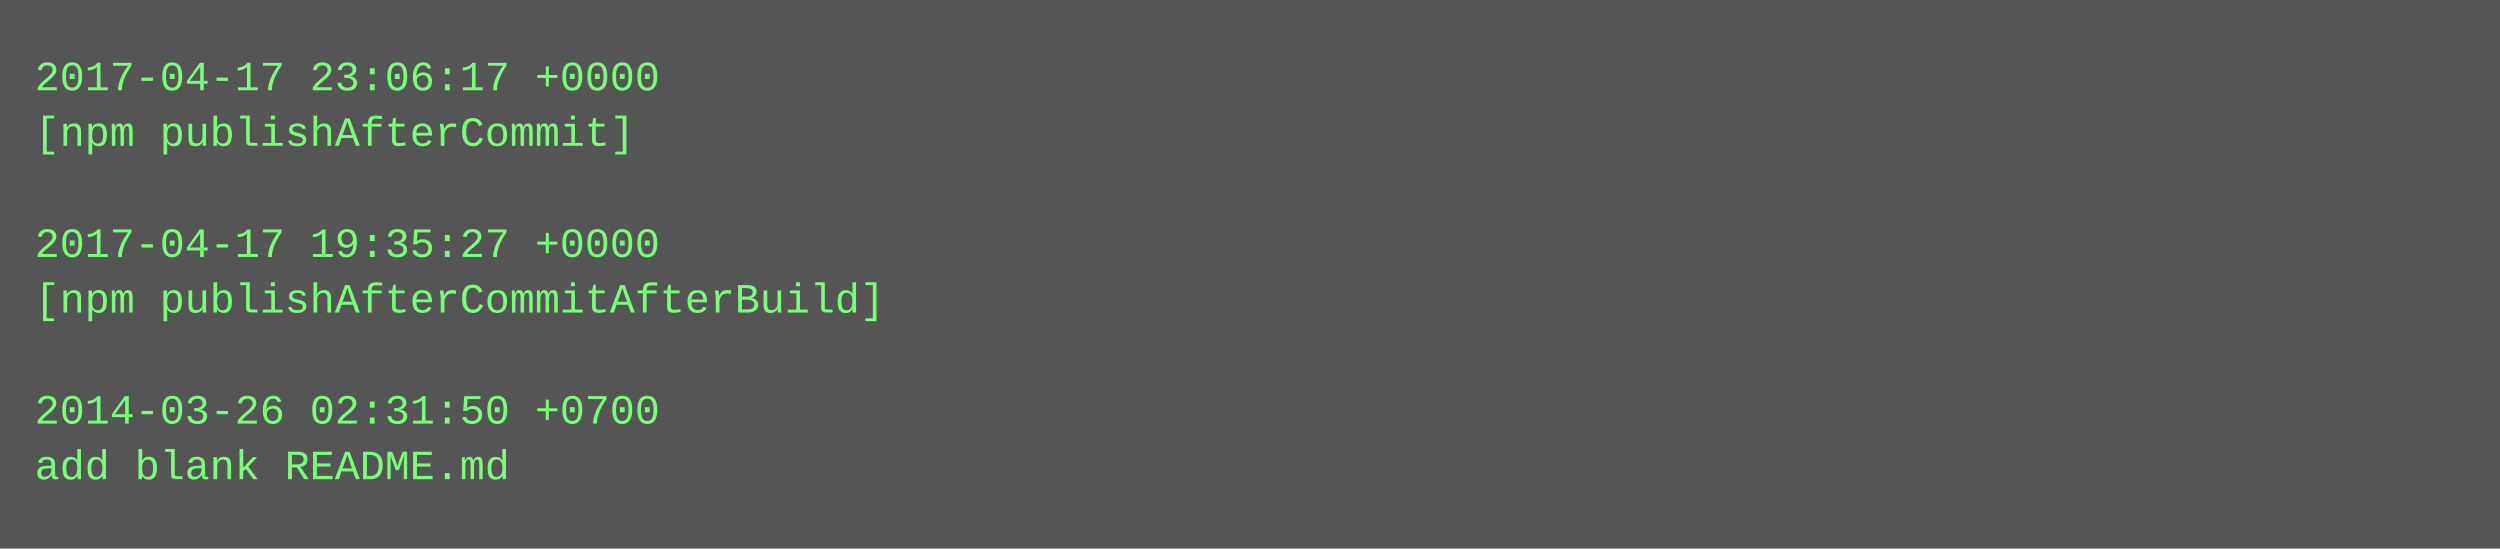
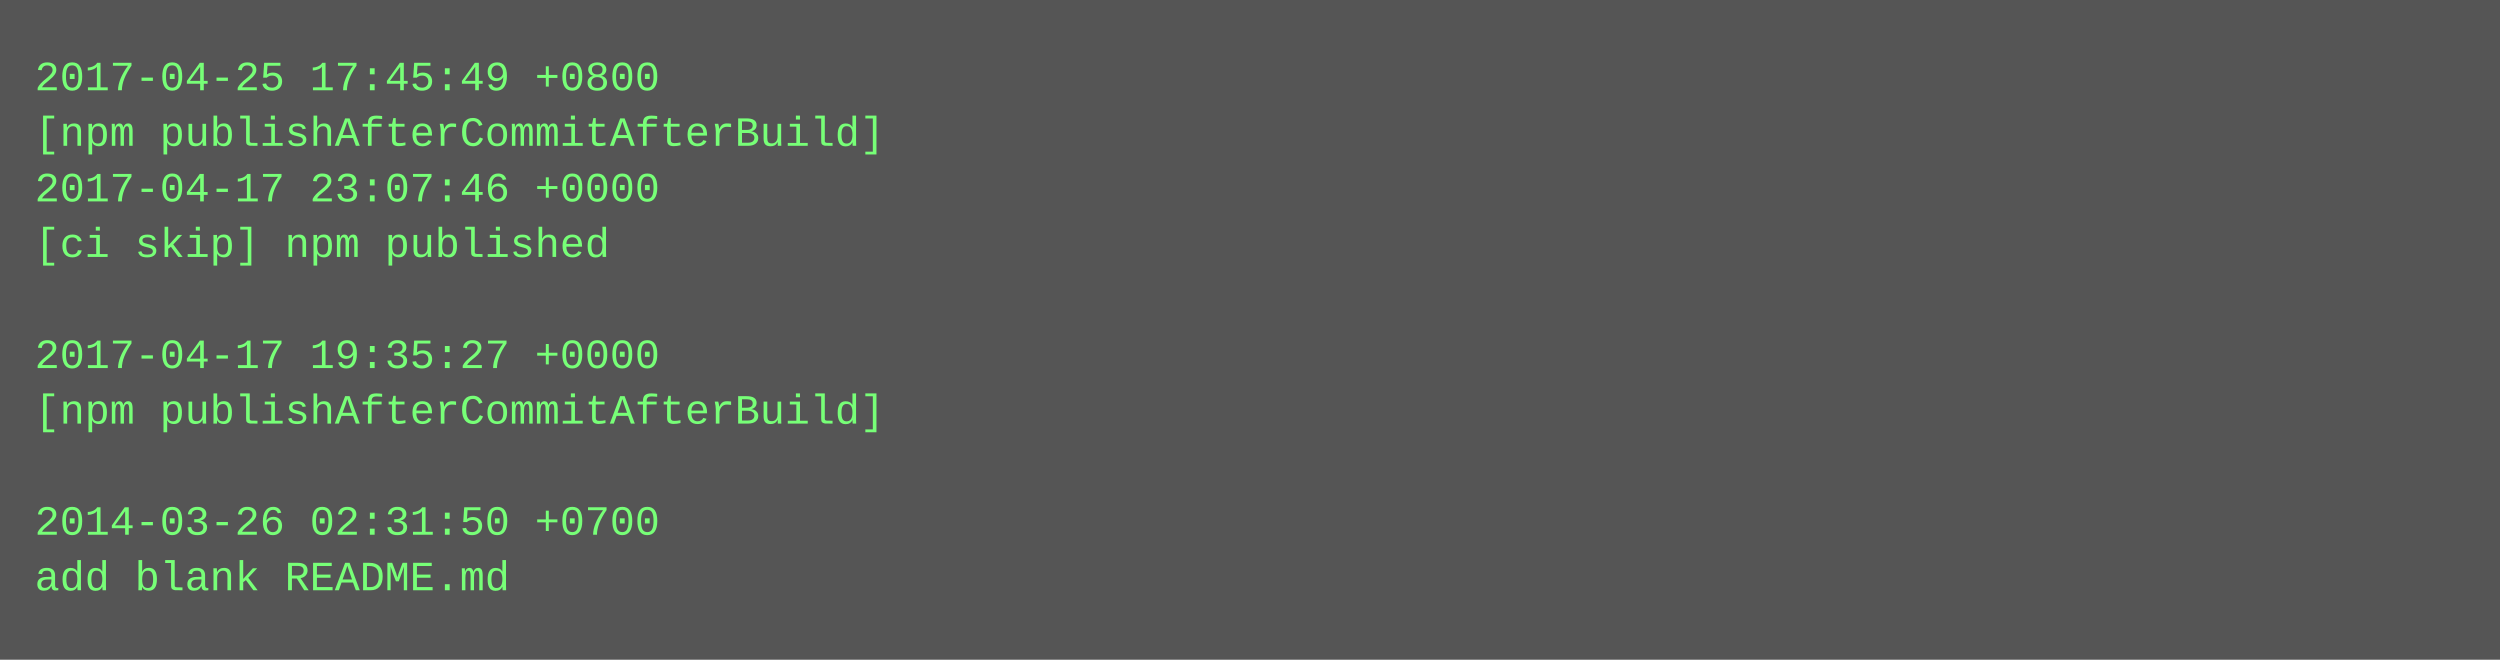
- <svg xmlns="http://www.w3.org/2000/svg" height="158" width="720">
-   <rect height="158" fill="#555" width="720" />
+ <svg xmlns="http://www.w3.org/2000/svg" height="190" width="720">
+   <rect height="190" fill="#555" width="720" />
  <text fill="#7f7" font-family="Courier New" font-size="12" xml:space="preserve">
-     <tspan x="10" y="26">2017-04-17 23:06:17 +0000</tspan>
-     <tspan x="10" y="42">[npm publishAfterCommit]</tspan>
-     <tspan x="10" y="58" />
-     <tspan x="10" y="74">2017-04-17 19:35:27 +0000</tspan>
-     <tspan x="10" y="90">[npm publishAfterCommitAfterBuild]</tspan>
-     <tspan x="10" y="106" />
-     <tspan x="10" y="122">2014-03-26 02:31:50 +0700</tspan>
-     <tspan x="10" y="138">add blank README.md</tspan>
+     <tspan x="10" y="26">2017-04-25 17:45:49 +0800</tspan>
+     <tspan x="10" y="42">[npm publishAfterCommitAfterBuild]</tspan>
+     <tspan x="10" y="58">2017-04-17 23:07:46 +0000</tspan>
+     <tspan x="10" y="74">[ci skip] npm published</tspan>
+     <tspan x="10" y="90" />
+     <tspan x="10" y="106">2017-04-17 19:35:27 +0000</tspan>
+     <tspan x="10" y="122">[npm publishAfterCommitAfterBuild]</tspan>
+     <tspan x="10" y="138" />
+     <tspan x="10" y="154">2014-03-26 02:31:50 +0700</tspan>
+     <tspan x="10" y="170">add blank README.md</tspan>
  </text>
</svg>
